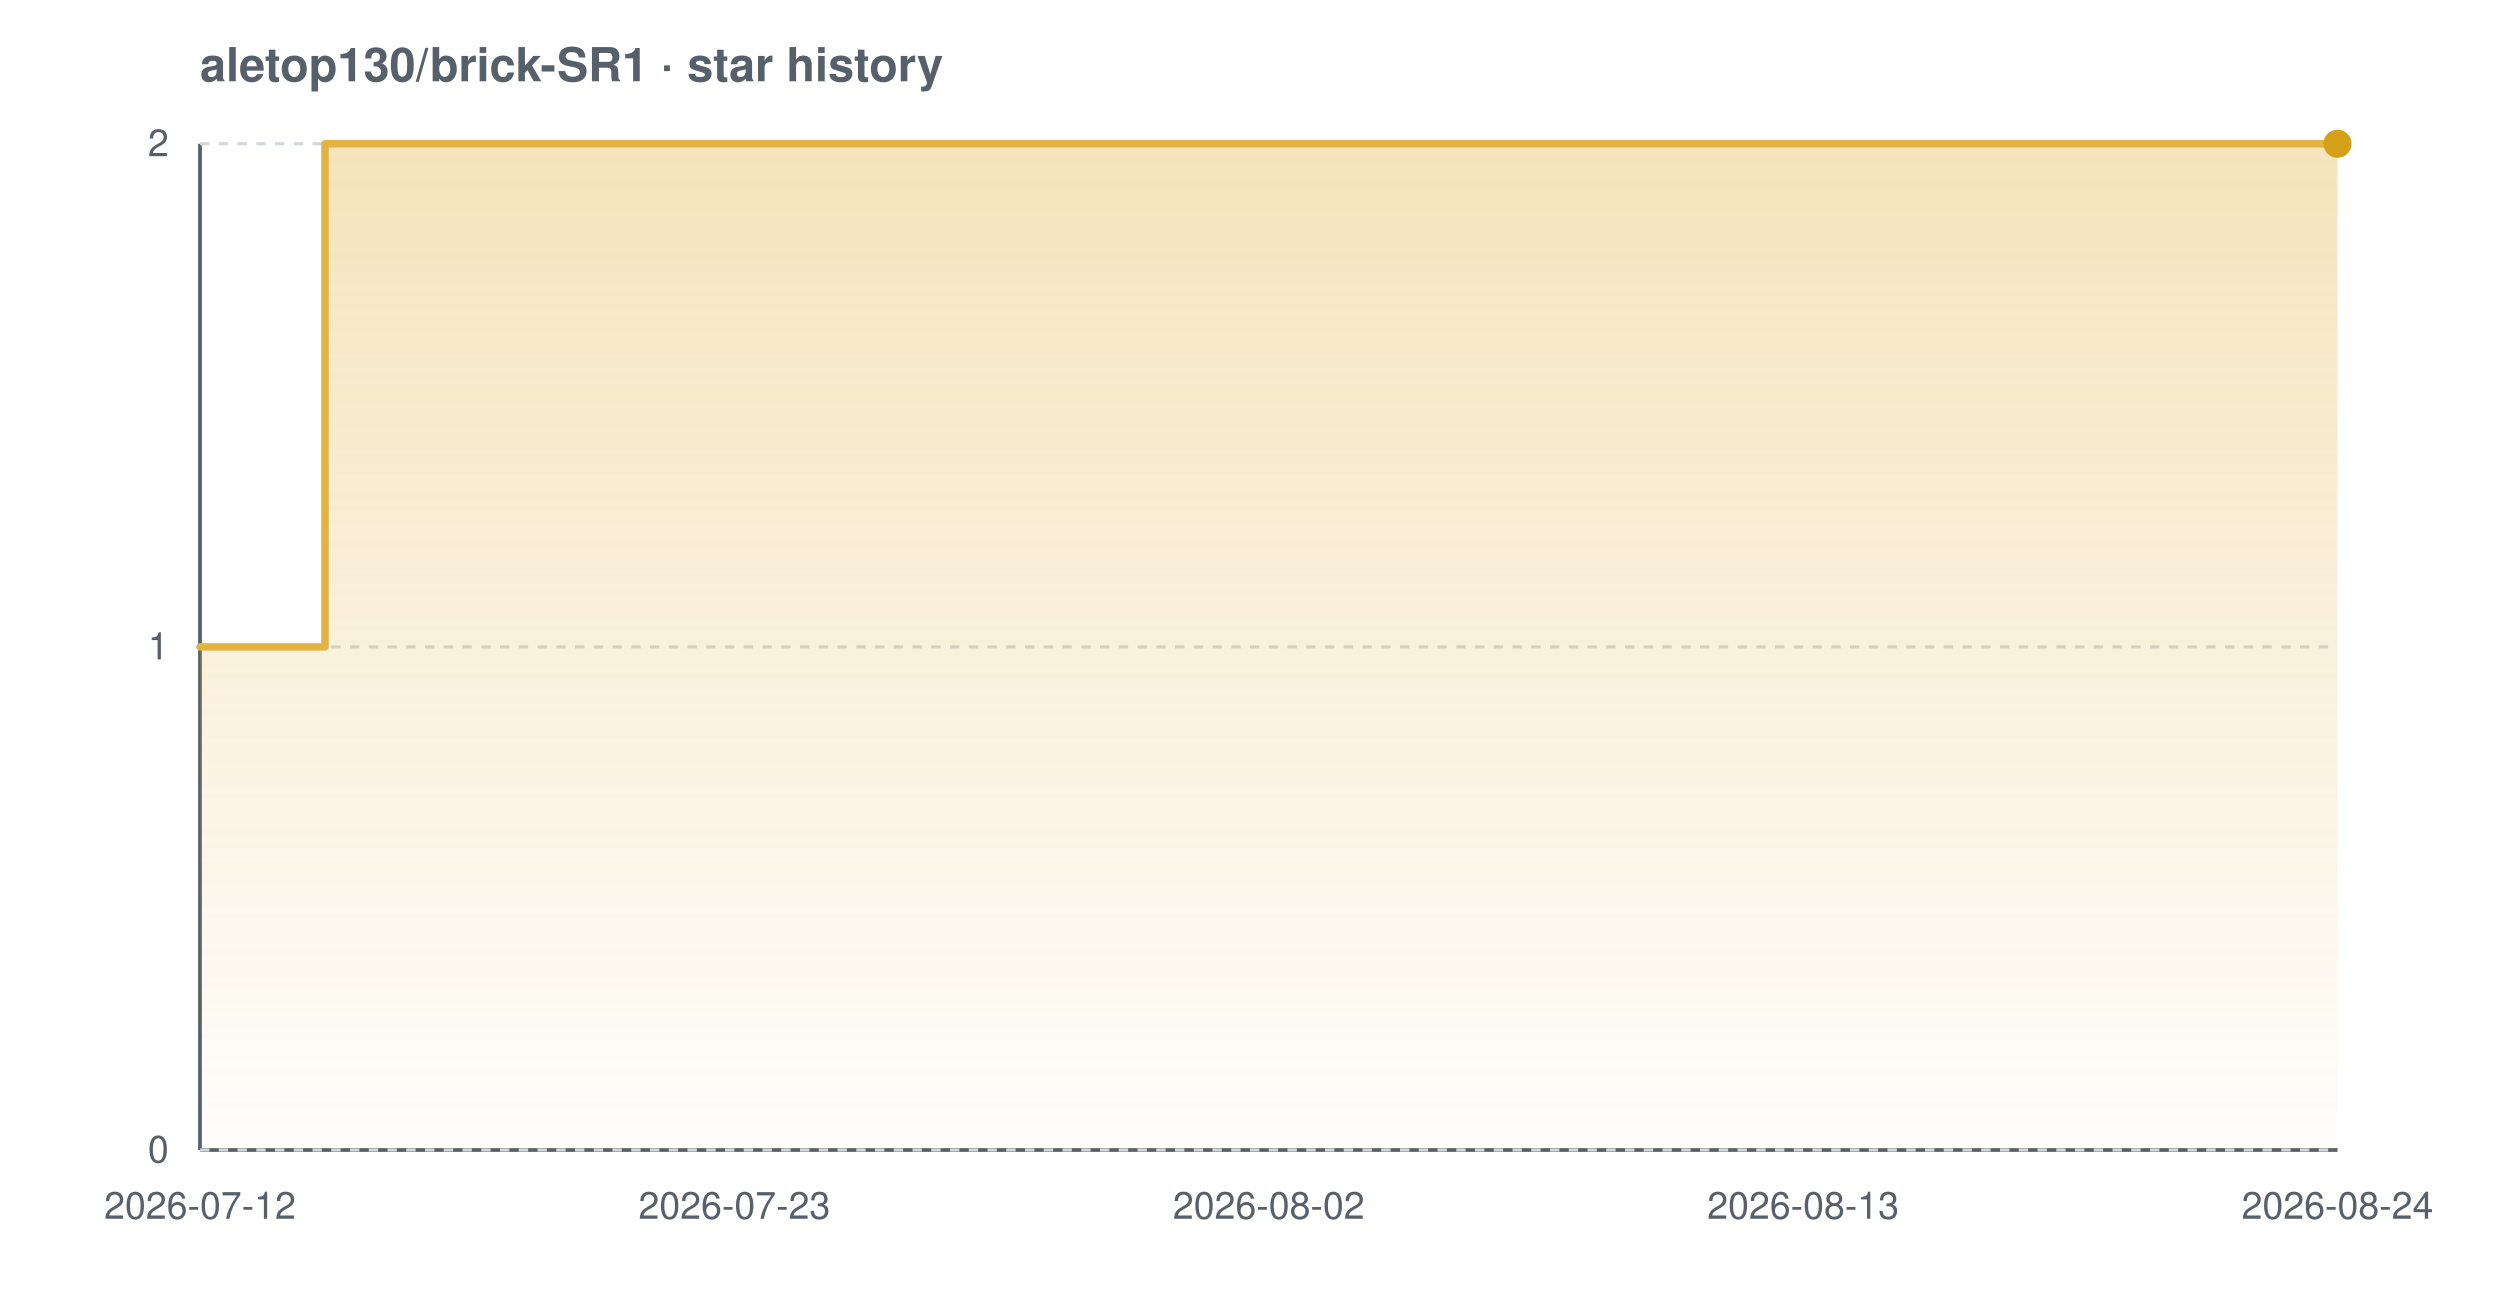
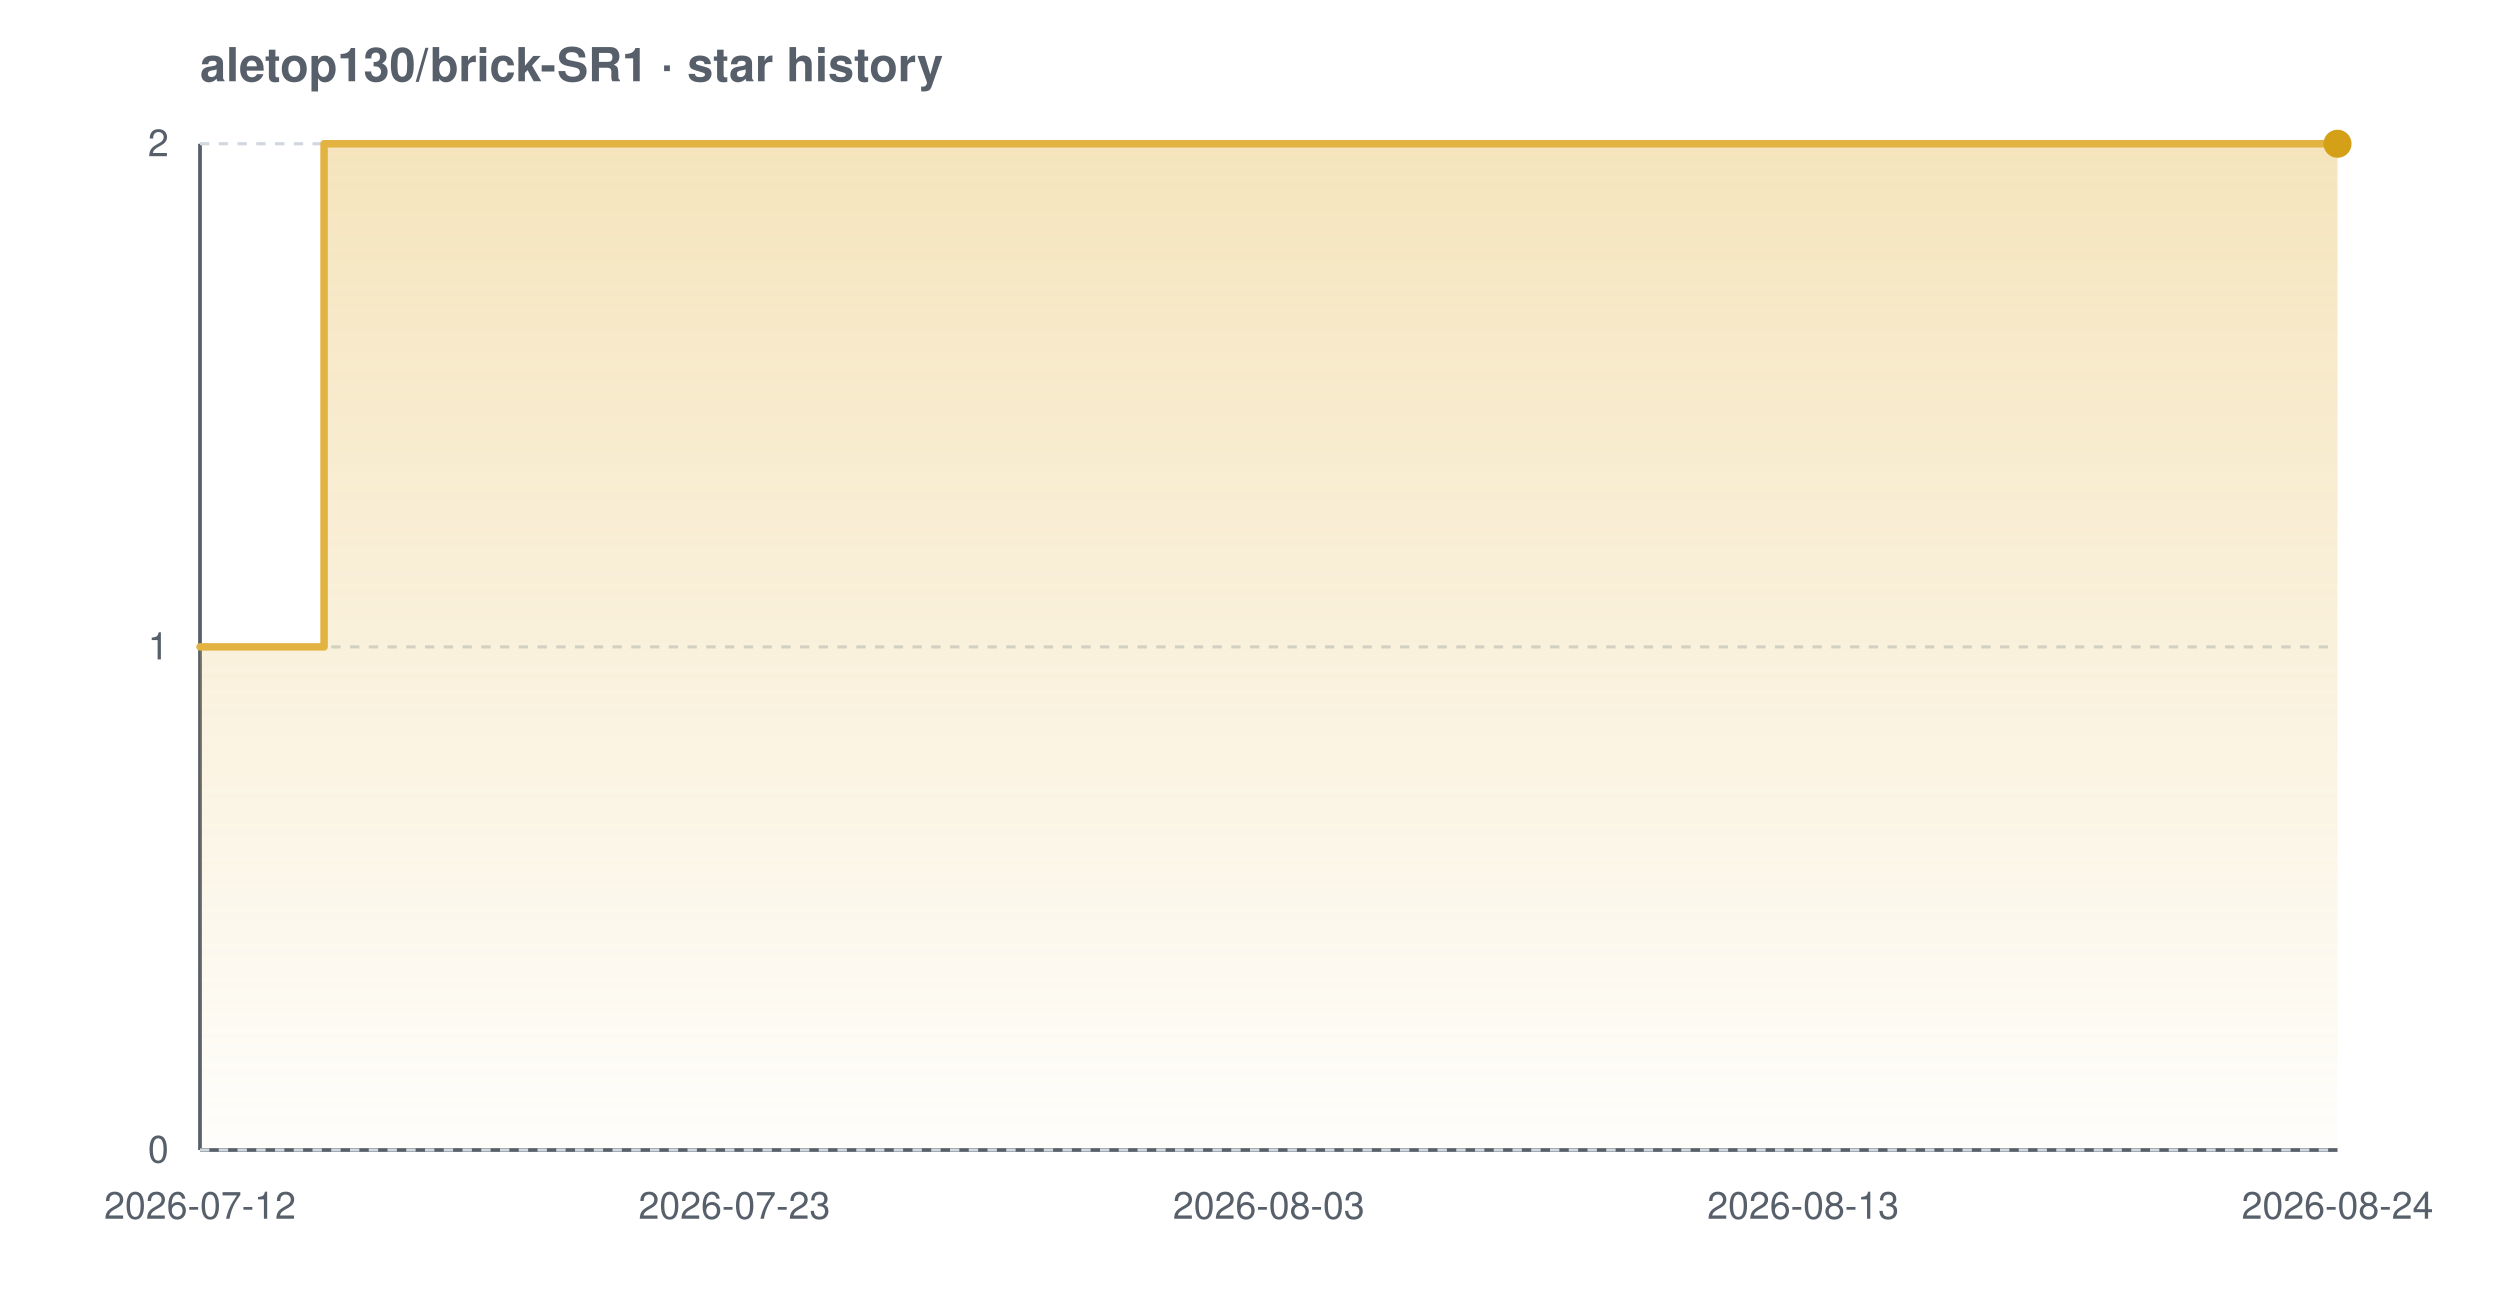
<svg xmlns="http://www.w3.org/2000/svg" width="800" height="420" viewBox="0 0 800 420" font-family="-apple-system,BlinkMacSystemFont,'Segoe UI',Helvetica,Arial,sans-serif" role="img" aria-label="Star history chart for aletop130/brick-SR1">
  <defs>
    <linearGradient id="grad-light" x1="0" y1="0" x2="0" y2="1">
      <stop offset="0%" stop-color="#e3b341" stop-opacity="0.35" />
      <stop offset="100%" stop-color="#e3b341" stop-opacity="0.02" />
    </linearGradient>
  </defs>
  <text x="64" y="26" font-size="15" font-weight="600" fill="#57606a">aletop130/brick-SR1 · star history</text>
  <line x1="64" y1="368" x2="748" y2="368" stroke="#57606a" stroke-width="1.2" />
  <line x1="64" y1="46" x2="64" y2="368" stroke="#57606a" stroke-width="1.2" />
  <line x1="64" y1="368.0" x2="748" y2="368.0" stroke="#d0d7de" stroke-width="1" stroke-dasharray="3 3" />
  <line x1="64" y1="207.0" x2="748" y2="207.0" stroke="#d0d7de" stroke-width="1" stroke-dasharray="3 3" />
  <line x1="64" y1="46.0" x2="748" y2="46.0" stroke="#d0d7de" stroke-width="1" stroke-dasharray="3 3" />
-   <path d="M 64.0 207.0 L 104.0 207.0 L 104.0 46.0 L 748.0 46.0 L 748.0 46.0 L 748.0 368.0 L 64.0 368.0 Z" fill="url(#grad-light)" />
-   <path d="M 64.0 207.0 L 104.0 207.0 L 104.0 46.0 L 748.0 46.0 L 748.0 46.0" fill="none" stroke="#e3b341" stroke-width="2.4" stroke-linejoin="round" stroke-linecap="round" />
+   <path d="M 64.0 207.0 L 103.7 207.0 L 103.7 46.0 L 748.0 46.0 L 748.0 46.0 L 748.0 368.0 L 64.0 368.0 Z" fill="url(#grad-light)" />
+   <path d="M 64.0 207.0 L 103.7 207.0 L 103.7 46.0 L 748.0 46.0 L 748.0 46.0" fill="none" stroke="#e3b341" stroke-width="2.4" stroke-linejoin="round" stroke-linecap="round" />
  <circle cx="748.0" cy="46.0" r="4.5" fill="#d4a017" />
  <text x="54" y="372.0" text-anchor="end" font-size="12" fill="#57606a">0</text>
  <text x="54" y="211.0" text-anchor="end" font-size="12" fill="#57606a">1</text>
  <text x="54" y="50.0" text-anchor="end" font-size="12" fill="#57606a">2</text>
  <text x="64.0" y="390" text-anchor="middle" font-size="12" fill="#57606a">2026-07-12</text>
  <text x="235.0" y="390" text-anchor="middle" font-size="12" fill="#57606a">2026-07-23</text>
-   <text x="406.0" y="390" text-anchor="middle" font-size="12" fill="#57606a">2026-08-02</text>
+   <text x="406.0" y="390" text-anchor="middle" font-size="12" fill="#57606a">2026-08-03</text>
  <text x="577.0" y="390" text-anchor="middle" font-size="12" fill="#57606a">2026-08-13</text>
  <text x="748.0" y="390" text-anchor="middle" font-size="12" fill="#57606a">2026-08-24</text>
</svg>
